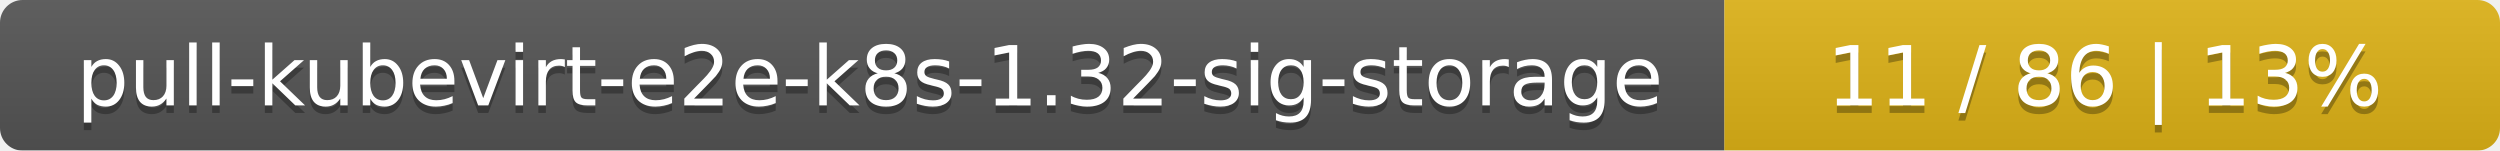
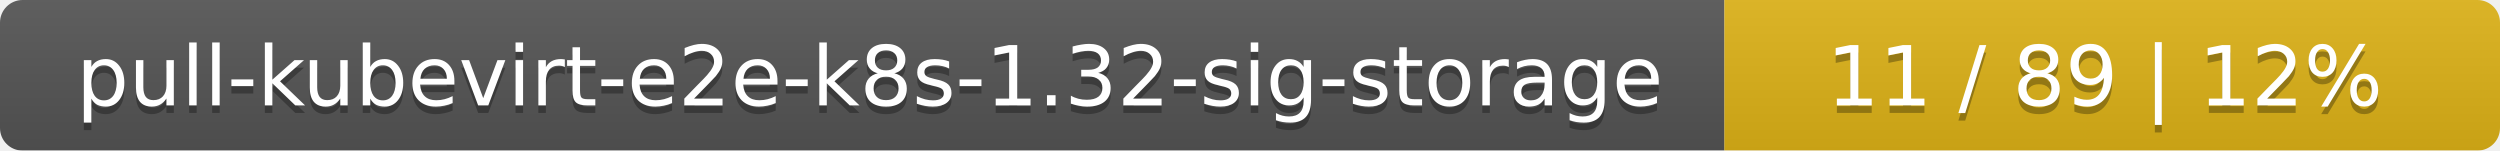
<svg xmlns="http://www.w3.org/2000/svg" width="332" height="20">
  <linearGradient id="smooth" x2="0" y2="100%">
    <stop offset="0" stop-color="#bbb" stop-opacity=".1" />
    <stop offset="1" stop-opacity=".1" />
  </linearGradient>
  <mask id="round">
    <rect width="332" height="20" rx="3" fill="#fff" />
  </mask>
  <g mask="url(#round)">
    <rect width="229" height="20" fill="#555" />
    <rect x="229" width="103" height="20" fill="#dfb317" />
    <rect width="332" height="20" fill="url(#smooth)" />
  </g>
  <g fill="#fff" text-anchor="middle" font-family="DejaVu Sans,Verdana,Geneva,sans-serif" font-size="11">
    <text x="115.5" y="15" fill="#010101" fill-opacity=".3">pull-kubevirt-e2e-k8s-1.32-sig-storage</text>
    <text x="115.5" y="14">pull-kubevirt-e2e-k8s-1.32-sig-storage</text>
-     <text x="279.5" y="15" fill="#010101" fill-opacity=".3">11 / 86    |    13%</text>
-     <text x="279.5" y="14">11 / 86    |    13%</text>
+     <text x="279.5" y="15" fill="#010101" fill-opacity=".3">11 / 89    |    12%</text>
+     <text x="279.5" y="14">11 / 89    |    12%</text>
  </g>
</svg>
